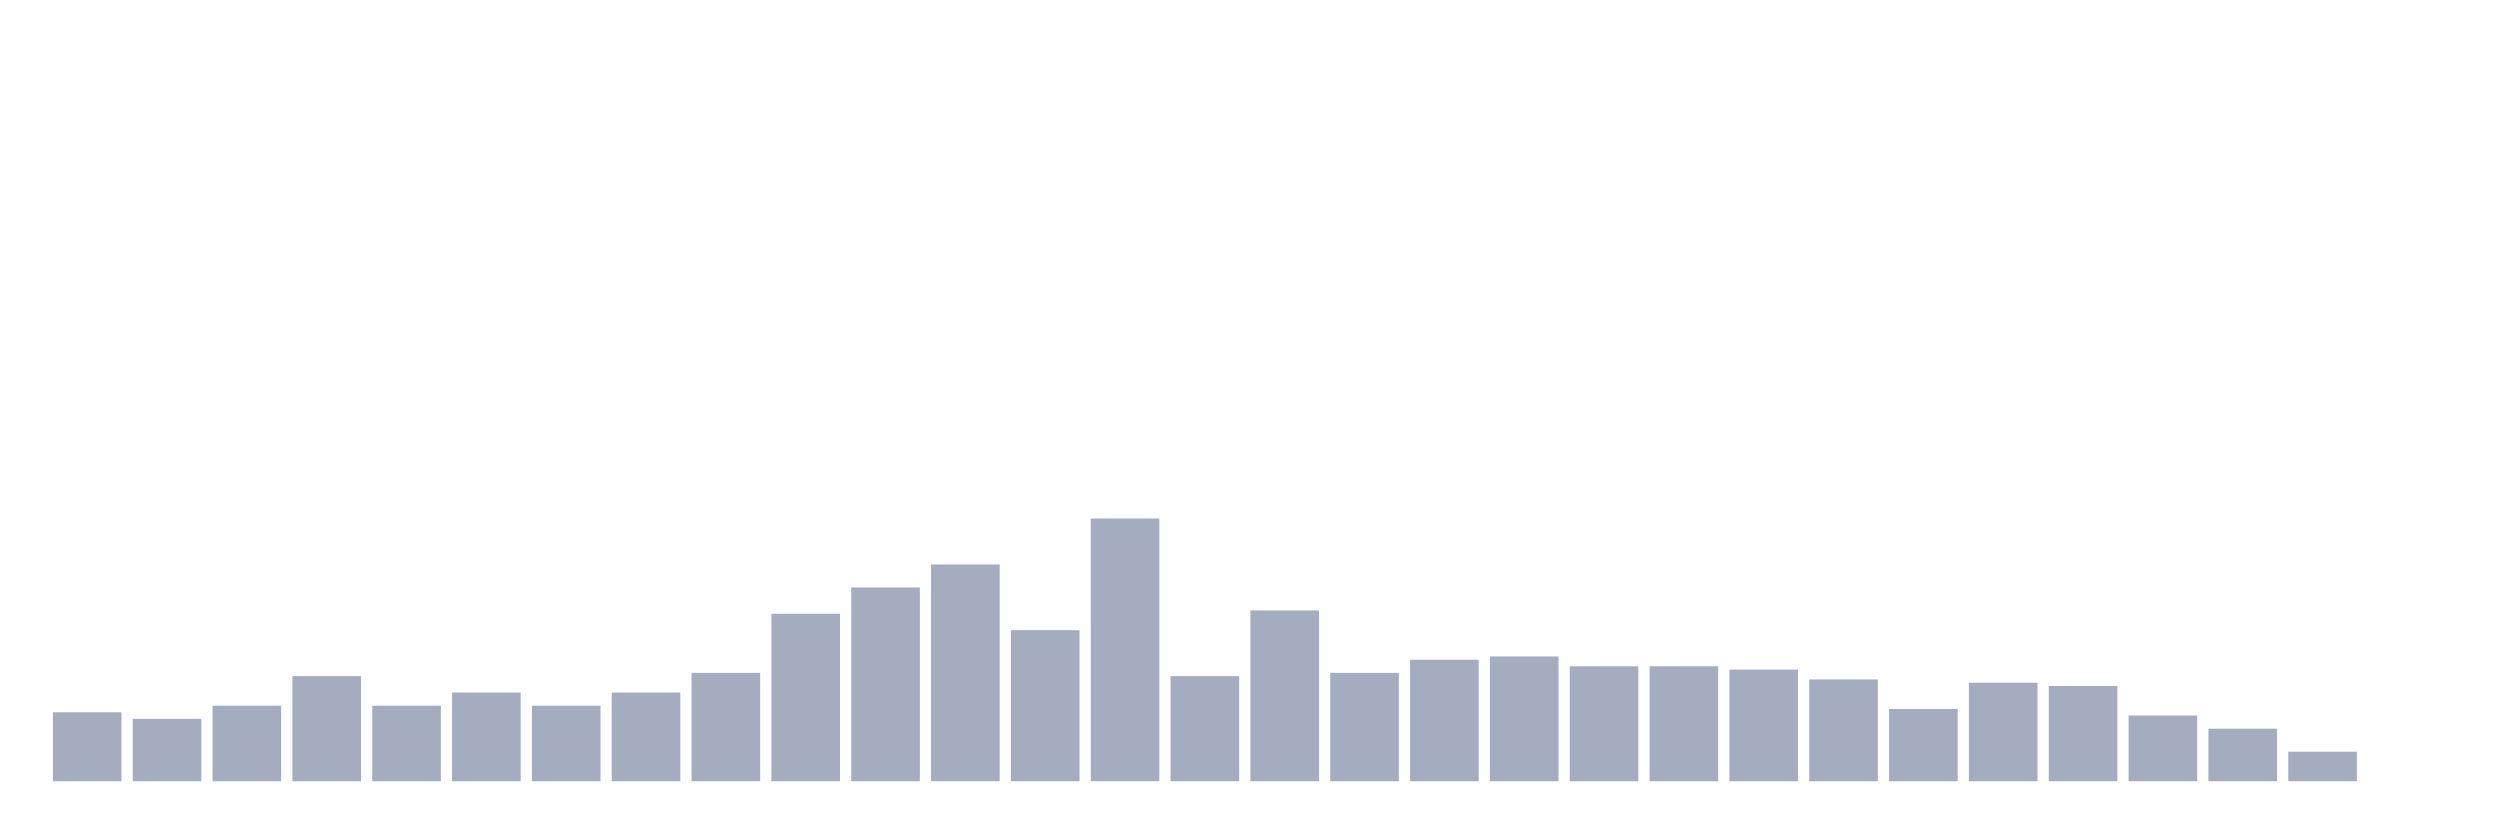
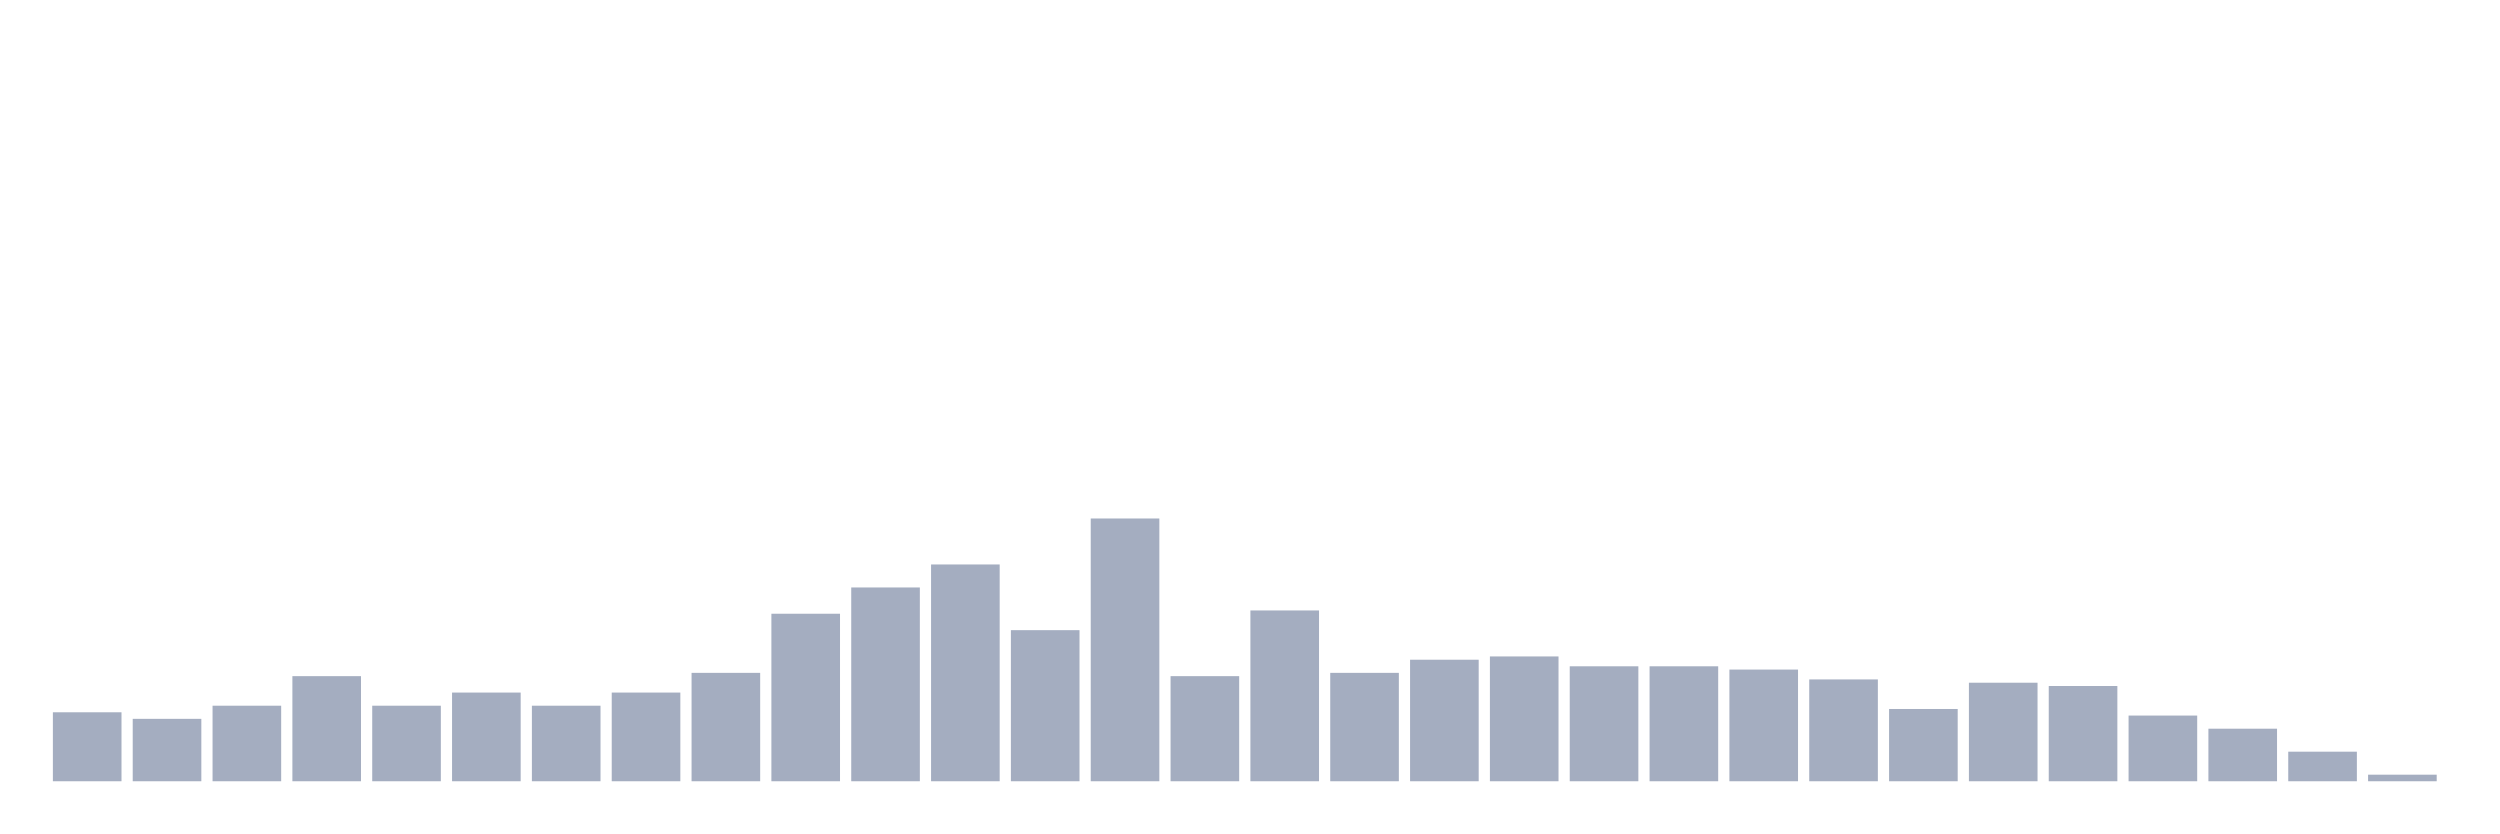
<svg xmlns="http://www.w3.org/2000/svg" viewBox="0 0 480 160">
  <g transform="translate(10,10)">
    <rect class="bar" x="0.153" width="13.175" y="126.757" height="13.243" fill="rgb(164,173,192)" />
    <rect class="bar" x="15.482" width="13.175" y="128.018" height="11.982" fill="rgb(164,173,192)" />
    <rect class="bar" x="30.81" width="13.175" y="125.495" height="14.505" fill="rgb(164,173,192)" />
    <rect class="bar" x="46.138" width="13.175" y="119.82" height="20.18" fill="rgb(164,173,192)" />
    <rect class="bar" x="61.466" width="13.175" y="125.495" height="14.505" fill="rgb(164,173,192)" />
    <rect class="bar" x="76.794" width="13.175" y="122.973" height="17.027" fill="rgb(164,173,192)" />
    <rect class="bar" x="92.123" width="13.175" y="125.495" height="14.505" fill="rgb(164,173,192)" />
    <rect class="bar" x="107.451" width="13.175" y="122.973" height="17.027" fill="rgb(164,173,192)" />
    <rect class="bar" x="122.779" width="13.175" y="119.189" height="20.811" fill="rgb(164,173,192)" />
    <rect class="bar" x="138.107" width="13.175" y="107.838" height="32.162" fill="rgb(164,173,192)" />
    <rect class="bar" x="153.436" width="13.175" y="102.793" height="37.207" fill="rgb(164,173,192)" />
    <rect class="bar" x="168.764" width="13.175" y="98.378" height="41.622" fill="rgb(164,173,192)" />
    <rect class="bar" x="184.092" width="13.175" y="110.991" height="29.009" fill="rgb(164,173,192)" />
    <rect class="bar" x="199.42" width="13.175" y="89.55" height="50.45" fill="rgb(164,173,192)" />
    <rect class="bar" x="214.748" width="13.175" y="119.82" height="20.18" fill="rgb(164,173,192)" />
    <rect class="bar" x="230.077" width="13.175" y="107.207" height="32.793" fill="rgb(164,173,192)" />
    <rect class="bar" x="245.405" width="13.175" y="119.189" height="20.811" fill="rgb(164,173,192)" />
    <rect class="bar" x="260.733" width="13.175" y="116.667" height="23.333" fill="rgb(164,173,192)" />
    <rect class="bar" x="276.061" width="13.175" y="116.036" height="23.964" fill="rgb(164,173,192)" />
    <rect class="bar" x="291.39" width="13.175" y="117.928" height="22.072" fill="rgb(164,173,192)" />
    <rect class="bar" x="306.718" width="13.175" y="117.928" height="22.072" fill="rgb(164,173,192)" />
    <rect class="bar" x="322.046" width="13.175" y="118.559" height="21.441" fill="rgb(164,173,192)" />
    <rect class="bar" x="337.374" width="13.175" y="120.45" height="19.55" fill="rgb(164,173,192)" />
    <rect class="bar" x="352.702" width="13.175" y="126.126" height="13.874" fill="rgb(164,173,192)" />
    <rect class="bar" x="368.031" width="13.175" y="121.081" height="18.919" fill="rgb(164,173,192)" />
    <rect class="bar" x="383.359" width="13.175" y="121.712" height="18.288" fill="rgb(164,173,192)" />
    <rect class="bar" x="398.687" width="13.175" y="127.387" height="12.613" fill="rgb(164,173,192)" />
    <rect class="bar" x="414.015" width="13.175" y="129.91" height="10.09" fill="rgb(164,173,192)" />
    <rect class="bar" x="429.344" width="13.175" y="134.324" height="5.676" fill="rgb(164,173,192)" />
-     <rect class="bar" x="444.672" width="13.175" y="140" height="0" fill="rgb(164,173,192)" />
+     <rect class="bar" x="444.672" width="13.175" y="138.739" height="1.261" fill="rgb(164,173,192)" />
  </g>
</svg>
